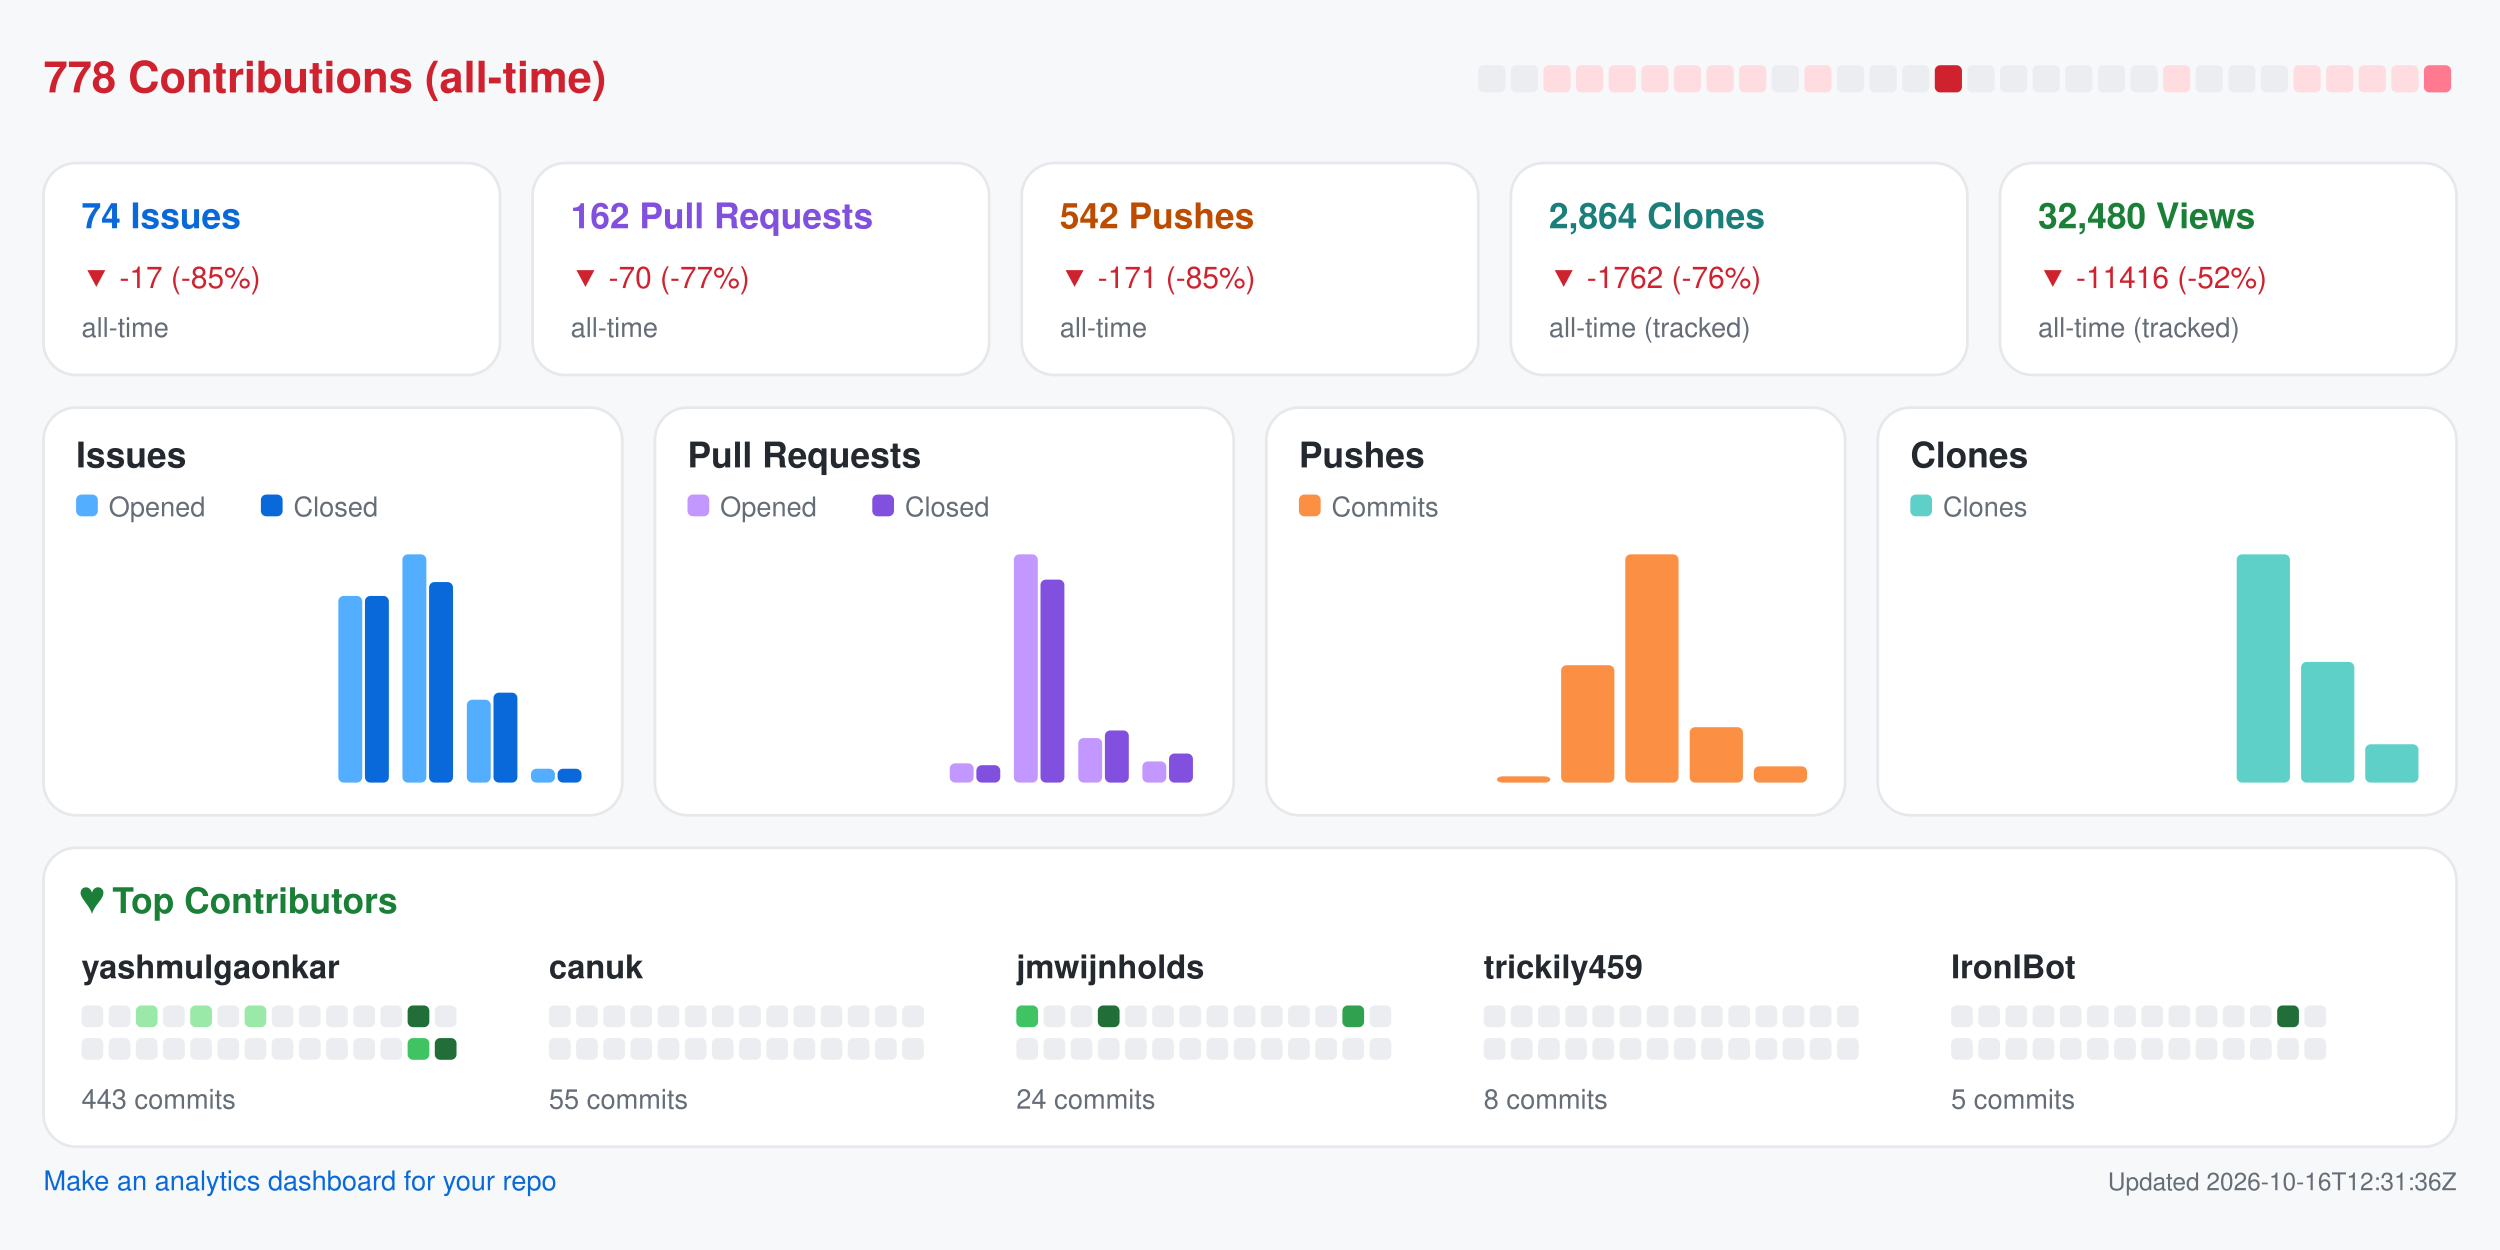
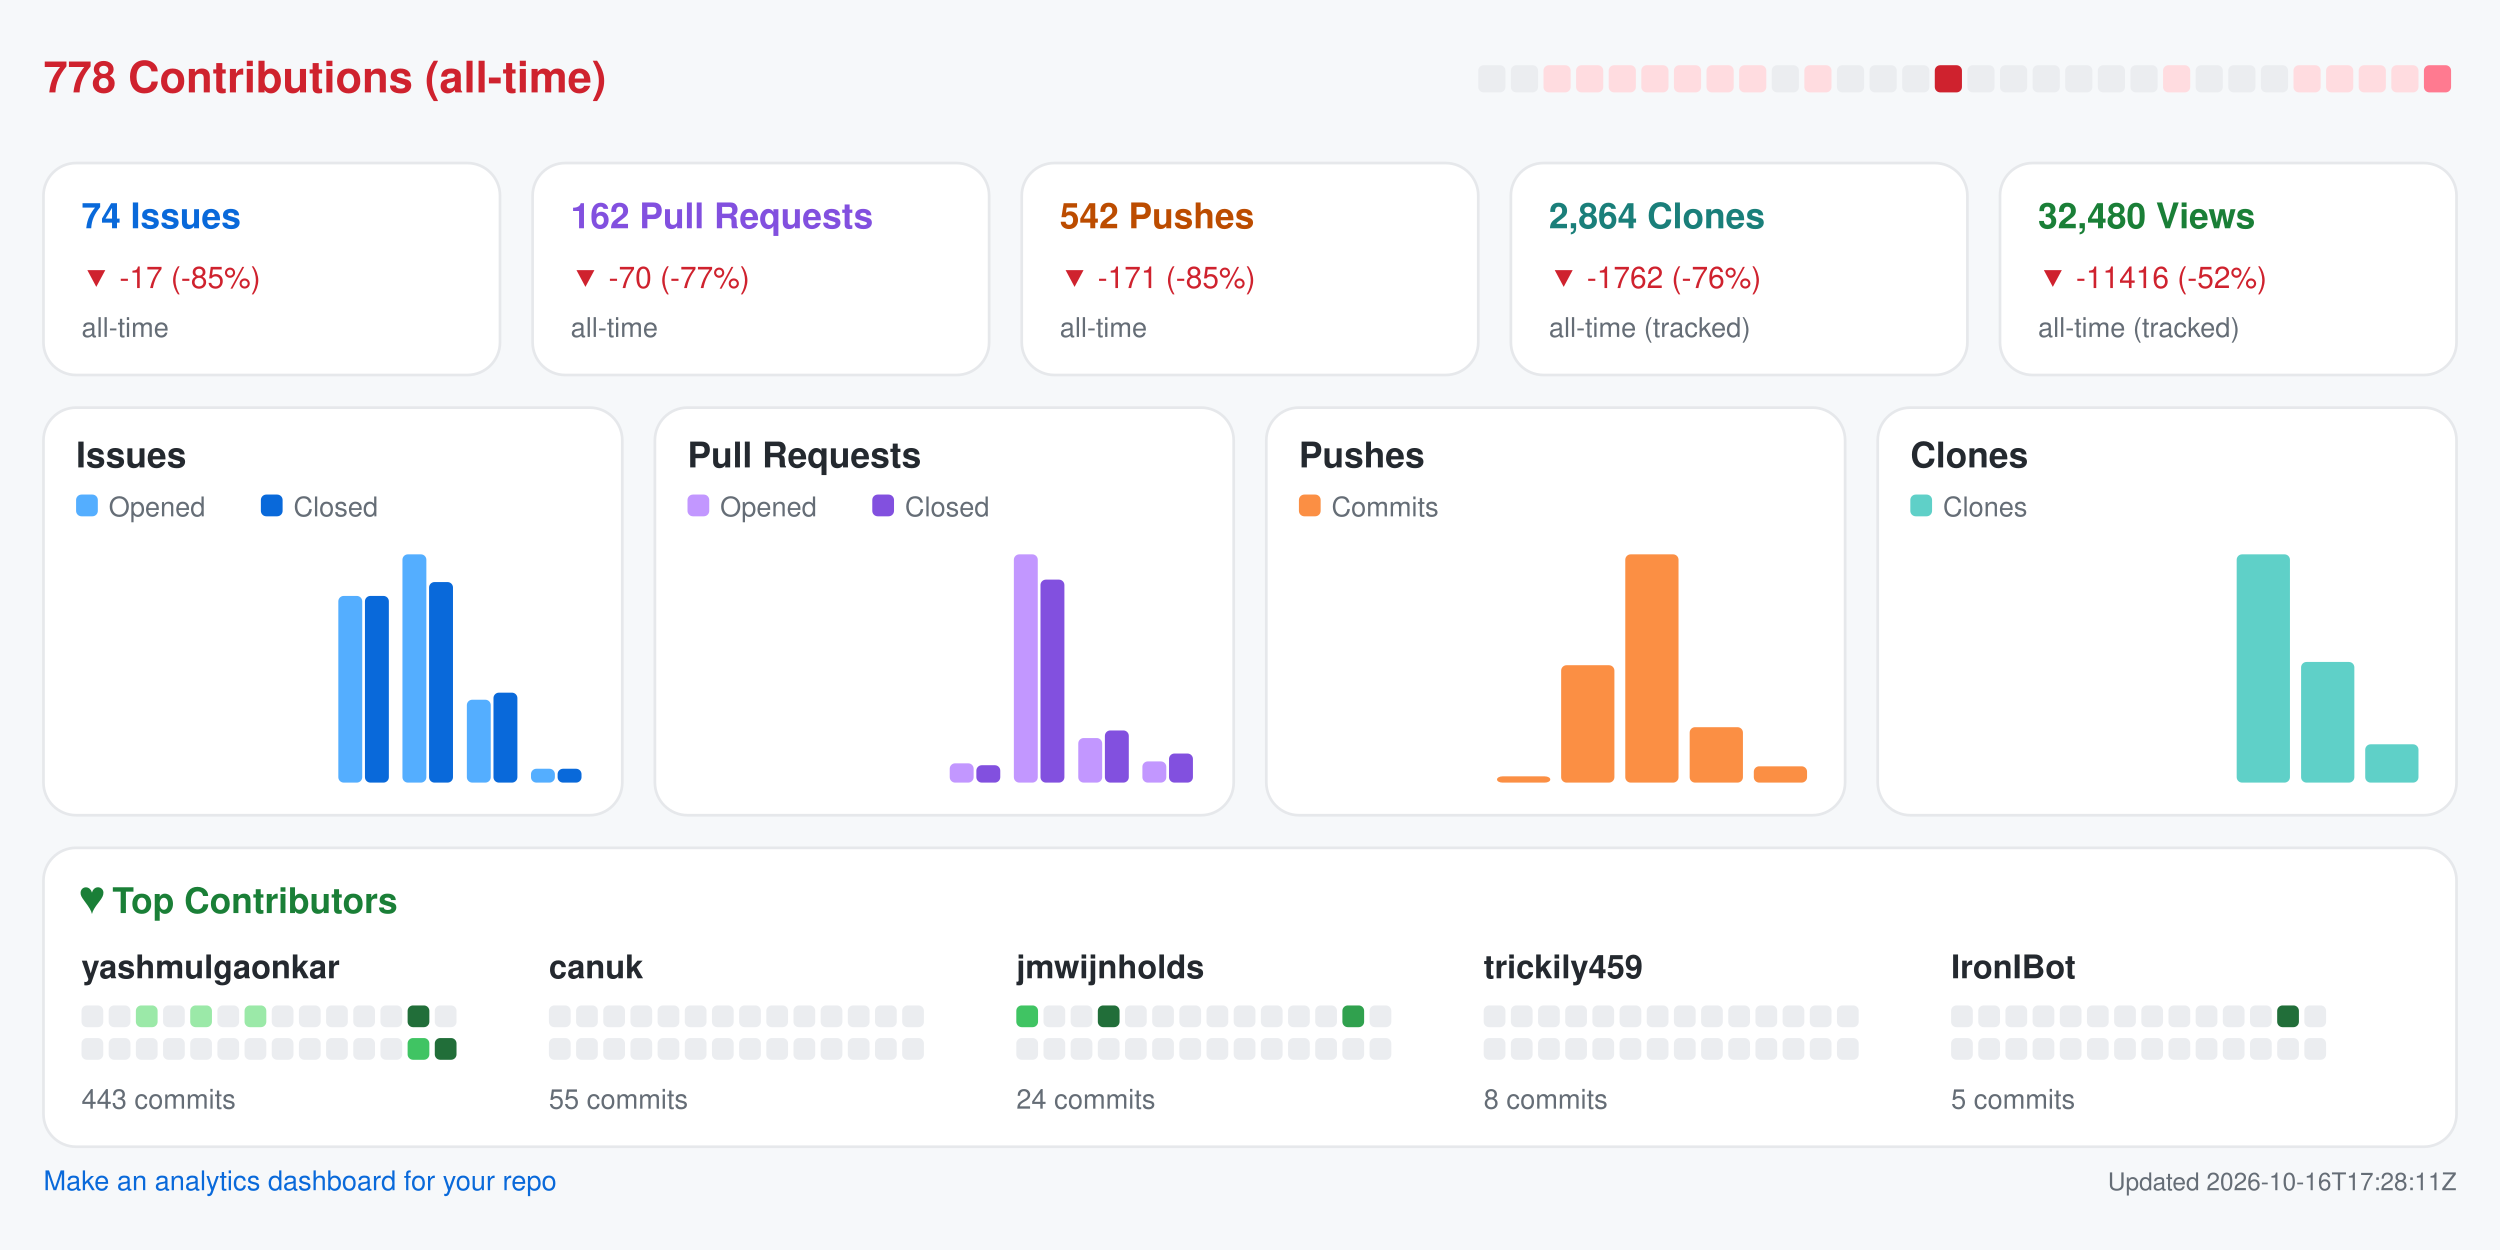
<svg xmlns="http://www.w3.org/2000/svg" width="920" height="460" viewBox="0 0 920 460" role="img" aria-label="Repository analytics for yashmulgaonkar/FlightScnr_Pi">
  <rect x="0.0" y="0.0" width="920.0" height="460.0" rx="0" fill="#f6f8fa" />
  <text x="16.0" y="34.0" fill="#cf222e" font-size="16" font-family="-apple-system,BlinkMacSystemFont,Segoe UI,Helvetica,Arial,sans-serif" font-weight="600" text-anchor="start">778 Contributions (all-time)</text>
  <rect x="544.0" y="24.0" width="10.0" height="10.0" rx="2" fill="#ebedf0" />
  <rect x="556.0" y="24.0" width="10.0" height="10.0" rx="2" fill="#ebedf0" />
  <rect x="568.0" y="24.0" width="10.0" height="10.0" rx="2" fill="#ffdce0" />
  <rect x="580.0" y="24.0" width="10.0" height="10.0" rx="2" fill="#ffdce0" />
  <rect x="592.0" y="24.0" width="10.0" height="10.0" rx="2" fill="#ffdce0" />
  <rect x="604.0" y="24.0" width="10.0" height="10.0" rx="2" fill="#ffdce0" />
  <rect x="616.0" y="24.0" width="10.0" height="10.0" rx="2" fill="#ffdce0" />
  <rect x="628.0" y="24.0" width="10.0" height="10.0" rx="2" fill="#ffdce0" />
  <rect x="640.0" y="24.0" width="10.0" height="10.0" rx="2" fill="#ffdce0" />
  <rect x="652.0" y="24.0" width="10.0" height="10.0" rx="2" fill="#ebedf0" />
  <rect x="664.0" y="24.0" width="10.0" height="10.0" rx="2" fill="#ffdce0" />
  <rect x="676.0" y="24.0" width="10.0" height="10.0" rx="2" fill="#ebedf0" />
  <rect x="688.0" y="24.0" width="10.0" height="10.0" rx="2" fill="#ebedf0" />
  <rect x="700.0" y="24.0" width="10.0" height="10.0" rx="2" fill="#ebedf0" />
  <rect x="712.0" y="24.0" width="10.0" height="10.0" rx="2" fill="#cf222e" />
  <rect x="724.0" y="24.0" width="10.0" height="10.0" rx="2" fill="#ebedf0" />
  <rect x="736.0" y="24.0" width="10.0" height="10.0" rx="2" fill="#ebedf0" />
  <rect x="748.0" y="24.0" width="10.0" height="10.0" rx="2" fill="#ebedf0" />
  <rect x="760.0" y="24.0" width="10.0" height="10.0" rx="2" fill="#ebedf0" />
  <rect x="772.0" y="24.0" width="10.0" height="10.0" rx="2" fill="#ebedf0" />
  <rect x="784.0" y="24.0" width="10.0" height="10.0" rx="2" fill="#ebedf0" />
  <rect x="796.0" y="24.0" width="10.0" height="10.0" rx="2" fill="#ffdce0" />
  <rect x="808.0" y="24.0" width="10.0" height="10.0" rx="2" fill="#ebedf0" />
  <rect x="820.0" y="24.0" width="10.0" height="10.0" rx="2" fill="#ebedf0" />
  <rect x="832.0" y="24.0" width="10.0" height="10.0" rx="2" fill="#ebedf0" />
  <rect x="844.0" y="24.0" width="10.0" height="10.0" rx="2" fill="#ffdce0" />
  <rect x="856.0" y="24.0" width="10.0" height="10.0" rx="2" fill="#ffdce0" />
  <rect x="868.0" y="24.0" width="10.0" height="10.0" rx="2" fill="#ffdce0" />
  <rect x="880.0" y="24.0" width="10.0" height="10.0" rx="2" fill="#ffdce0" />
  <rect x="892.0" y="24.0" width="10.0" height="10.0" rx="2" fill="#ff7a90" />
  <rect x="16.0" y="60.0" width="168.0" height="78.0" rx="12" fill="#ffffff" stroke="#e6e8eb" />
  <text x="30.0" y="84.0" fill="#0969da" font-size="13" font-family="-apple-system,BlinkMacSystemFont,Segoe UI,Helvetica,Arial,sans-serif" font-weight="600" text-anchor="start">74 Issues</text>
  <text x="30.0" y="106.0" fill="#cf222e" font-size="11" font-family="-apple-system,BlinkMacSystemFont,Segoe UI,Helvetica,Arial,sans-serif" font-weight="400" text-anchor="start">▼ -17 (-85%)</text>
  <text x="30.0" y="124.0" fill="#656d76" font-size="10" font-family="-apple-system,BlinkMacSystemFont,Segoe UI,Helvetica,Arial,sans-serif" font-weight="400" text-anchor="start">all-time</text>
  <rect x="196.0" y="60.0" width="168.0" height="78.0" rx="12" fill="#ffffff" stroke="#e6e8eb" />
  <text x="210.0" y="84.0" fill="#8250df" font-size="13" font-family="-apple-system,BlinkMacSystemFont,Segoe UI,Helvetica,Arial,sans-serif" font-weight="600" text-anchor="start">162 Pull Requests</text>
  <text x="210.0" y="106.0" fill="#cf222e" font-size="11" font-family="-apple-system,BlinkMacSystemFont,Segoe UI,Helvetica,Arial,sans-serif" font-weight="400" text-anchor="start">▼ -70 (-77%)</text>
  <text x="210.0" y="124.0" fill="#656d76" font-size="10" font-family="-apple-system,BlinkMacSystemFont,Segoe UI,Helvetica,Arial,sans-serif" font-weight="400" text-anchor="start">all-time</text>
  <rect x="376.0" y="60.0" width="168.0" height="78.0" rx="12" fill="#ffffff" stroke="#e6e8eb" />
  <text x="390.0" y="84.0" fill="#bc4c00" font-size="13" font-family="-apple-system,BlinkMacSystemFont,Segoe UI,Helvetica,Arial,sans-serif" font-weight="600" text-anchor="start">542 Pushes</text>
  <text x="390.0" y="106.0" fill="#cf222e" font-size="11" font-family="-apple-system,BlinkMacSystemFont,Segoe UI,Helvetica,Arial,sans-serif" font-weight="400" text-anchor="start">▼ -171 (-85%)</text>
  <text x="390.0" y="124.0" fill="#656d76" font-size="10" font-family="-apple-system,BlinkMacSystemFont,Segoe UI,Helvetica,Arial,sans-serif" font-weight="400" text-anchor="start">all-time</text>
  <rect x="556.0" y="60.0" width="168.0" height="78.0" rx="12" fill="#ffffff" stroke="#e6e8eb" />
  <text x="570.0" y="84.0" fill="#1a7f7a" font-size="13" font-family="-apple-system,BlinkMacSystemFont,Segoe UI,Helvetica,Arial,sans-serif" font-weight="600" text-anchor="start">2,864 Clones</text>
  <text x="570.0" y="106.0" fill="#cf222e" font-size="11" font-family="-apple-system,BlinkMacSystemFont,Segoe UI,Helvetica,Arial,sans-serif" font-weight="400" text-anchor="start">▼ -1762 (-76%)</text>
  <text x="570.0" y="124.0" fill="#656d76" font-size="10" font-family="-apple-system,BlinkMacSystemFont,Segoe UI,Helvetica,Arial,sans-serif" font-weight="400" text-anchor="start">all-time (tracked)</text>
  <rect x="736.0" y="60.0" width="168.0" height="78.0" rx="12" fill="#ffffff" stroke="#e6e8eb" />
  <text x="750.0" y="84.0" fill="#1a7f37" font-size="13" font-family="-apple-system,BlinkMacSystemFont,Segoe UI,Helvetica,Arial,sans-serif" font-weight="600" text-anchor="start">32,480 Views</text>
  <text x="750.0" y="106.0" fill="#cf222e" font-size="11" font-family="-apple-system,BlinkMacSystemFont,Segoe UI,Helvetica,Arial,sans-serif" font-weight="400" text-anchor="start">▼ -11416 (-52%)</text>
  <text x="750.0" y="124.0" fill="#656d76" font-size="10" font-family="-apple-system,BlinkMacSystemFont,Segoe UI,Helvetica,Arial,sans-serif" font-weight="400" text-anchor="start">all-time (tracked)</text>
  <rect x="16.0" y="150.0" width="213.0" height="150.0" rx="12" fill="#ffffff" stroke="#e6e8eb" />
  <text x="28.0" y="172.0" fill="#24292f" font-size="13" font-family="-apple-system,BlinkMacSystemFont,Segoe UI,Helvetica,Arial,sans-serif" font-weight="600" text-anchor="start">Issues</text>
  <rect x="28.0" y="182.0" width="8.0" height="8.0" rx="2" fill="#54aeff" />
  <text x="40.0" y="190.0" fill="#656d76" font-size="10" font-family="-apple-system,BlinkMacSystemFont,Segoe UI,Helvetica,Arial,sans-serif" font-weight="400" text-anchor="start">Opened</text>
  <rect x="96.0" y="182.0" width="8.0" height="8.0" rx="2" fill="#0969da" />
  <text x="108.0" y="190.0" fill="#656d76" font-size="10" font-family="-apple-system,BlinkMacSystemFont,Segoe UI,Helvetica,Arial,sans-serif" font-weight="400" text-anchor="start">Closed</text>
  <rect x="30.0" y="288.0" width="8.8" height="0.0" rx="2" fill="#54aeff" />
  <rect x="39.8" y="288.0" width="8.8" height="0.0" rx="2" fill="#0969da" />
  <rect x="53.6" y="288.0" width="8.8" height="0.0" rx="2" fill="#54aeff" />
  <rect x="63.4" y="288.0" width="8.8" height="0.0" rx="2" fill="#0969da" />
  <rect x="77.2" y="288.0" width="8.8" height="0.0" rx="2" fill="#54aeff" />
  <rect x="87.1" y="288.0" width="8.8" height="0.0" rx="2" fill="#0969da" />
  <rect x="100.9" y="288.0" width="8.8" height="0.0" rx="2" fill="#54aeff" />
  <rect x="110.7" y="288.0" width="8.8" height="0.0" rx="2" fill="#0969da" />
  <rect x="124.5" y="219.3" width="8.8" height="68.7" rx="2" fill="#54aeff" />
  <rect x="134.3" y="219.3" width="8.8" height="68.7" rx="2" fill="#0969da" />
  <rect x="148.1" y="204.0" width="8.8" height="84.0" rx="2" fill="#54aeff" />
  <rect x="157.9" y="214.2" width="8.8" height="73.8" rx="2" fill="#0969da" />
  <rect x="171.8" y="257.5" width="8.8" height="30.5" rx="2" fill="#54aeff" />
  <rect x="181.6" y="254.9" width="8.8" height="33.1" rx="2" fill="#0969da" />
  <rect x="195.4" y="282.9" width="8.8" height="5.1" rx="2" fill="#54aeff" />
  <rect x="205.2" y="282.9" width="8.8" height="5.1" rx="2" fill="#0969da" />
  <rect x="241.0" y="150.0" width="213.0" height="150.0" rx="12" fill="#ffffff" stroke="#e6e8eb" />
  <text x="253.0" y="172.0" fill="#24292f" font-size="13" font-family="-apple-system,BlinkMacSystemFont,Segoe UI,Helvetica,Arial,sans-serif" font-weight="600" text-anchor="start">Pull Requests</text>
  <rect x="253.0" y="182.0" width="8.0" height="8.0" rx="2" fill="#c297ff" />
  <text x="265.0" y="190.0" fill="#656d76" font-size="10" font-family="-apple-system,BlinkMacSystemFont,Segoe UI,Helvetica,Arial,sans-serif" font-weight="400" text-anchor="start">Opened</text>
  <rect x="321.0" y="182.0" width="8.0" height="8.0" rx="2" fill="#8250df" />
  <text x="333.0" y="190.0" fill="#656d76" font-size="10" font-family="-apple-system,BlinkMacSystemFont,Segoe UI,Helvetica,Arial,sans-serif" font-weight="400" text-anchor="start">Closed</text>
  <rect x="255.0" y="288.0" width="8.8" height="0.0" rx="2" fill="#c297ff" />
  <rect x="264.8" y="288.0" width="8.8" height="0.0" rx="2" fill="#8250df" />
  <rect x="278.6" y="288.0" width="8.8" height="0.0" rx="2" fill="#c297ff" />
  <rect x="288.4" y="288.0" width="8.8" height="0.0" rx="2" fill="#8250df" />
  <rect x="302.2" y="288.0" width="8.8" height="0.0" rx="2" fill="#c297ff" />
  <rect x="312.1" y="288.0" width="8.8" height="0.0" rx="2" fill="#8250df" />
  <rect x="325.9" y="288.0" width="8.8" height="0.0" rx="2" fill="#c297ff" />
  <rect x="335.7" y="288.0" width="8.8" height="0.0" rx="2" fill="#8250df" />
  <rect x="349.5" y="280.9" width="8.8" height="7.1" rx="2" fill="#c297ff" />
  <rect x="359.3" y="281.6" width="8.8" height="6.4" rx="2" fill="#8250df" />
  <rect x="373.1" y="204.0" width="8.8" height="84.0" rx="2" fill="#c297ff" />
  <rect x="382.9" y="213.3" width="8.8" height="74.7" rx="2" fill="#8250df" />
  <rect x="396.8" y="271.6" width="8.8" height="16.4" rx="2" fill="#c297ff" />
  <rect x="406.6" y="268.8" width="8.8" height="19.2" rx="2" fill="#8250df" />
  <rect x="420.4" y="280.2" width="8.8" height="7.8" rx="2" fill="#c297ff" />
  <rect x="430.2" y="277.3" width="8.8" height="10.7" rx="2" fill="#8250df" />
  <rect x="466.0" y="150.0" width="213.0" height="150.0" rx="12" fill="#ffffff" stroke="#e6e8eb" />
  <text x="478.0" y="172.0" fill="#24292f" font-size="13" font-family="-apple-system,BlinkMacSystemFont,Segoe UI,Helvetica,Arial,sans-serif" font-weight="600" text-anchor="start">Pushes</text>
  <rect x="478.0" y="182.0" width="8.0" height="8.0" rx="2" fill="#fb8f44" />
  <text x="490.0" y="190.0" fill="#656d76" font-size="10" font-family="-apple-system,BlinkMacSystemFont,Segoe UI,Helvetica,Arial,sans-serif" font-weight="400" text-anchor="start">Commits</text>
  <rect x="480.0" y="288.0" width="19.6" height="0.0" rx="2" fill="#fb8f44" />
  <rect x="503.6" y="288.0" width="19.6" height="0.0" rx="2" fill="#fb8f44" />
  <rect x="527.2" y="288.0" width="19.6" height="0.0" rx="2" fill="#fb8f44" />
  <rect x="550.9" y="285.7" width="19.6" height="2.3" rx="2" fill="#fb8f44" />
  <rect x="574.5" y="244.8" width="19.6" height="43.2" rx="2" fill="#fb8f44" />
  <rect x="598.1" y="204.0" width="19.6" height="84.0" rx="2" fill="#fb8f44" />
  <rect x="621.8" y="267.6" width="19.6" height="20.4" rx="2" fill="#fb8f44" />
  <rect x="645.4" y="282.0" width="19.6" height="6.0" rx="2" fill="#fb8f44" />
  <rect x="691.0" y="150.0" width="213.0" height="150.0" rx="12" fill="#ffffff" stroke="#e6e8eb" />
  <text x="703.0" y="172.0" fill="#24292f" font-size="13" font-family="-apple-system,BlinkMacSystemFont,Segoe UI,Helvetica,Arial,sans-serif" font-weight="600" text-anchor="start">Clones</text>
  <rect x="703.0" y="182.0" width="8.0" height="8.0" rx="2" fill="#5fd0c8" />
  <text x="715.0" y="190.0" fill="#656d76" font-size="10" font-family="-apple-system,BlinkMacSystemFont,Segoe UI,Helvetica,Arial,sans-serif" font-weight="400" text-anchor="start">Clones</text>
  <rect x="705.0" y="288.0" width="19.6" height="0.0" rx="2" fill="#5fd0c8" />
  <rect x="728.6" y="288.0" width="19.6" height="0.0" rx="2" fill="#5fd0c8" />
  <rect x="752.2" y="288.0" width="19.6" height="0.0" rx="2" fill="#5fd0c8" />
  <rect x="775.9" y="288.0" width="19.6" height="0.0" rx="2" fill="#5fd0c8" />
  <rect x="799.5" y="288.0" width="19.6" height="0.0" rx="2" fill="#5fd0c8" />
  <rect x="823.1" y="204.0" width="19.6" height="84.0" rx="2" fill="#5fd0c8" />
  <rect x="846.8" y="243.6" width="19.6" height="44.4" rx="2" fill="#5fd0c8" />
  <rect x="870.4" y="273.9" width="19.6" height="14.1" rx="2" fill="#5fd0c8" />
  <rect x="16.0" y="312.0" width="888.0" height="110.0" rx="12" fill="#ffffff" stroke="#e6e8eb" />
  <text x="30.0" y="336.0" fill="#1a7f37" font-size="13" font-family="-apple-system,BlinkMacSystemFont,Segoe UI,Helvetica,Arial,sans-serif" font-weight="600" text-anchor="start">♥  Top Contributors</text>
  <text x="30.0" y="360.0" fill="#24292f" font-size="12" font-family="-apple-system,BlinkMacSystemFont,Segoe UI,Helvetica,Arial,sans-serif" font-weight="600" text-anchor="start">yashmulgaonkar</text>
  <rect x="30.0" y="370.0" width="8.0" height="8.0" rx="2" fill="#ebedf0" />
  <rect x="40.0" y="370.0" width="8.0" height="8.0" rx="2" fill="#ebedf0" />
  <rect x="50.0" y="370.0" width="8.0" height="8.0" rx="2" fill="#9be9a8" />
  <rect x="60.0" y="370.0" width="8.0" height="8.0" rx="2" fill="#ebedf0" />
  <rect x="70.0" y="370.0" width="8.0" height="8.0" rx="2" fill="#9be9a8" />
  <rect x="80.0" y="370.0" width="8.0" height="8.0" rx="2" fill="#ebedf0" />
  <rect x="90.0" y="370.0" width="8.0" height="8.0" rx="2" fill="#9be9a8" />
  <rect x="100.0" y="370.0" width="8.0" height="8.0" rx="2" fill="#ebedf0" />
  <rect x="110.0" y="370.0" width="8.0" height="8.0" rx="2" fill="#ebedf0" />
  <rect x="120.0" y="370.0" width="8.0" height="8.0" rx="2" fill="#ebedf0" />
  <rect x="130.0" y="370.0" width="8.0" height="8.0" rx="2" fill="#ebedf0" />
  <rect x="140.0" y="370.0" width="8.0" height="8.0" rx="2" fill="#ebedf0" />
  <rect x="150.0" y="370.0" width="8.0" height="8.0" rx="2" fill="#216e39" />
  <rect x="160.0" y="370.0" width="8.0" height="8.0" rx="2" fill="#ebedf0" />
  <rect x="30.0" y="382.0" width="8.0" height="8.0" rx="2" fill="#ebedf0" />
  <rect x="40.0" y="382.0" width="8.0" height="8.0" rx="2" fill="#ebedf0" />
  <rect x="50.0" y="382.0" width="8.0" height="8.0" rx="2" fill="#ebedf0" />
  <rect x="60.0" y="382.0" width="8.0" height="8.0" rx="2" fill="#ebedf0" />
  <rect x="70.0" y="382.0" width="8.0" height="8.0" rx="2" fill="#ebedf0" />
  <rect x="80.0" y="382.0" width="8.0" height="8.0" rx="2" fill="#ebedf0" />
  <rect x="90.0" y="382.0" width="8.0" height="8.0" rx="2" fill="#ebedf0" />
  <rect x="100.0" y="382.0" width="8.0" height="8.0" rx="2" fill="#ebedf0" />
  <rect x="110.0" y="382.0" width="8.0" height="8.0" rx="2" fill="#ebedf0" />
  <rect x="120.0" y="382.0" width="8.0" height="8.0" rx="2" fill="#ebedf0" />
  <rect x="130.0" y="382.0" width="8.0" height="8.0" rx="2" fill="#ebedf0" />
  <rect x="140.0" y="382.0" width="8.0" height="8.0" rx="2" fill="#ebedf0" />
  <rect x="150.0" y="382.0" width="8.0" height="8.0" rx="2" fill="#40c463" />
  <rect x="160.0" y="382.0" width="8.0" height="8.0" rx="2" fill="#216e39" />
  <text x="30.0" y="408.0" fill="#656d76" font-size="10" font-family="-apple-system,BlinkMacSystemFont,Segoe UI,Helvetica,Arial,sans-serif" font-weight="400" text-anchor="start">443 commits</text>
  <text x="202.0" y="360.0" fill="#24292f" font-size="12" font-family="-apple-system,BlinkMacSystemFont,Segoe UI,Helvetica,Arial,sans-serif" font-weight="600" text-anchor="start">canuk</text>
  <rect x="202.0" y="370.0" width="8.0" height="8.0" rx="2" fill="#ebedf0" />
  <rect x="212.0" y="370.0" width="8.0" height="8.0" rx="2" fill="#ebedf0" />
  <rect x="222.0" y="370.0" width="8.0" height="8.0" rx="2" fill="#ebedf0" />
  <rect x="232.0" y="370.0" width="8.0" height="8.0" rx="2" fill="#ebedf0" />
  <rect x="242.0" y="370.0" width="8.0" height="8.0" rx="2" fill="#ebedf0" />
  <rect x="252.0" y="370.0" width="8.0" height="8.0" rx="2" fill="#ebedf0" />
  <rect x="262.0" y="370.0" width="8.0" height="8.0" rx="2" fill="#ebedf0" />
  <rect x="272.0" y="370.0" width="8.0" height="8.0" rx="2" fill="#ebedf0" />
  <rect x="282.0" y="370.0" width="8.0" height="8.0" rx="2" fill="#ebedf0" />
  <rect x="292.0" y="370.0" width="8.0" height="8.0" rx="2" fill="#ebedf0" />
  <rect x="302.0" y="370.0" width="8.0" height="8.0" rx="2" fill="#ebedf0" />
  <rect x="312.0" y="370.0" width="8.0" height="8.0" rx="2" fill="#ebedf0" />
  <rect x="322.0" y="370.0" width="8.0" height="8.0" rx="2" fill="#ebedf0" />
  <rect x="332.0" y="370.0" width="8.0" height="8.0" rx="2" fill="#ebedf0" />
  <rect x="202.0" y="382.0" width="8.0" height="8.0" rx="2" fill="#ebedf0" />
  <rect x="212.0" y="382.0" width="8.0" height="8.0" rx="2" fill="#ebedf0" />
  <rect x="222.0" y="382.0" width="8.0" height="8.0" rx="2" fill="#ebedf0" />
  <rect x="232.0" y="382.0" width="8.0" height="8.0" rx="2" fill="#ebedf0" />
  <rect x="242.0" y="382.0" width="8.0" height="8.0" rx="2" fill="#ebedf0" />
  <rect x="252.0" y="382.0" width="8.0" height="8.0" rx="2" fill="#ebedf0" />
  <rect x="262.0" y="382.0" width="8.0" height="8.0" rx="2" fill="#ebedf0" />
  <rect x="272.0" y="382.0" width="8.0" height="8.0" rx="2" fill="#ebedf0" />
  <rect x="282.0" y="382.0" width="8.0" height="8.0" rx="2" fill="#ebedf0" />
  <rect x="292.0" y="382.0" width="8.0" height="8.0" rx="2" fill="#ebedf0" />
  <rect x="302.0" y="382.0" width="8.0" height="8.0" rx="2" fill="#ebedf0" />
  <rect x="312.0" y="382.0" width="8.0" height="8.0" rx="2" fill="#ebedf0" />
  <rect x="322.0" y="382.0" width="8.0" height="8.0" rx="2" fill="#ebedf0" />
  <rect x="332.0" y="382.0" width="8.0" height="8.0" rx="2" fill="#ebedf0" />
  <text x="202.0" y="408.0" fill="#656d76" font-size="10" font-family="-apple-system,BlinkMacSystemFont,Segoe UI,Helvetica,Arial,sans-serif" font-weight="400" text-anchor="start">55 commits</text>
  <text x="374.0" y="360.0" fill="#24292f" font-size="12" font-family="-apple-system,BlinkMacSystemFont,Segoe UI,Helvetica,Arial,sans-serif" font-weight="600" text-anchor="start">jmwijnholds</text>
  <rect x="374.0" y="370.0" width="8.0" height="8.0" rx="2" fill="#40c463" />
  <rect x="384.0" y="370.0" width="8.0" height="8.0" rx="2" fill="#ebedf0" />
  <rect x="394.0" y="370.0" width="8.0" height="8.0" rx="2" fill="#ebedf0" />
  <rect x="404.0" y="370.0" width="8.0" height="8.0" rx="2" fill="#216e39" />
  <rect x="414.0" y="370.0" width="8.0" height="8.0" rx="2" fill="#ebedf0" />
  <rect x="424.0" y="370.0" width="8.0" height="8.0" rx="2" fill="#ebedf0" />
  <rect x="434.0" y="370.0" width="8.0" height="8.0" rx="2" fill="#ebedf0" />
  <rect x="444.0" y="370.0" width="8.0" height="8.0" rx="2" fill="#ebedf0" />
  <rect x="454.0" y="370.0" width="8.0" height="8.0" rx="2" fill="#ebedf0" />
  <rect x="464.0" y="370.0" width="8.0" height="8.0" rx="2" fill="#ebedf0" />
  <rect x="474.0" y="370.0" width="8.0" height="8.0" rx="2" fill="#ebedf0" />
  <rect x="484.0" y="370.0" width="8.0" height="8.0" rx="2" fill="#ebedf0" />
  <rect x="494.0" y="370.0" width="8.0" height="8.0" rx="2" fill="#30a14e" />
  <rect x="504.0" y="370.0" width="8.0" height="8.0" rx="2" fill="#ebedf0" />
  <rect x="374.0" y="382.0" width="8.0" height="8.0" rx="2" fill="#ebedf0" />
  <rect x="384.0" y="382.0" width="8.0" height="8.0" rx="2" fill="#ebedf0" />
  <rect x="394.0" y="382.0" width="8.0" height="8.0" rx="2" fill="#ebedf0" />
  <rect x="404.0" y="382.0" width="8.0" height="8.0" rx="2" fill="#ebedf0" />
  <rect x="414.0" y="382.0" width="8.0" height="8.0" rx="2" fill="#ebedf0" />
  <rect x="424.0" y="382.0" width="8.0" height="8.0" rx="2" fill="#ebedf0" />
  <rect x="434.0" y="382.0" width="8.0" height="8.0" rx="2" fill="#ebedf0" />
  <rect x="444.0" y="382.0" width="8.0" height="8.0" rx="2" fill="#ebedf0" />
  <rect x="454.0" y="382.0" width="8.0" height="8.0" rx="2" fill="#ebedf0" />
  <rect x="464.0" y="382.0" width="8.0" height="8.0" rx="2" fill="#ebedf0" />
  <rect x="474.0" y="382.0" width="8.0" height="8.0" rx="2" fill="#ebedf0" />
  <rect x="484.0" y="382.0" width="8.0" height="8.0" rx="2" fill="#ebedf0" />
  <rect x="494.0" y="382.0" width="8.0" height="8.0" rx="2" fill="#ebedf0" />
  <rect x="504.0" y="382.0" width="8.0" height="8.0" rx="2" fill="#ebedf0" />
  <text x="374.0" y="408.0" fill="#656d76" font-size="10" font-family="-apple-system,BlinkMacSystemFont,Segoe UI,Helvetica,Arial,sans-serif" font-weight="400" text-anchor="start">24 commits</text>
  <text x="546.0" y="360.0" fill="#24292f" font-size="12" font-family="-apple-system,BlinkMacSystemFont,Segoe UI,Helvetica,Arial,sans-serif" font-weight="600" text-anchor="start">trickily459</text>
  <rect x="546.0" y="370.0" width="8.0" height="8.0" rx="2" fill="#ebedf0" />
  <rect x="556.0" y="370.0" width="8.0" height="8.0" rx="2" fill="#ebedf0" />
  <rect x="566.0" y="370.0" width="8.0" height="8.0" rx="2" fill="#ebedf0" />
  <rect x="576.0" y="370.0" width="8.0" height="8.0" rx="2" fill="#ebedf0" />
  <rect x="586.0" y="370.0" width="8.0" height="8.0" rx="2" fill="#ebedf0" />
  <rect x="596.0" y="370.0" width="8.0" height="8.0" rx="2" fill="#ebedf0" />
  <rect x="606.0" y="370.0" width="8.0" height="8.0" rx="2" fill="#ebedf0" />
  <rect x="616.0" y="370.0" width="8.0" height="8.0" rx="2" fill="#ebedf0" />
  <rect x="626.0" y="370.0" width="8.0" height="8.0" rx="2" fill="#ebedf0" />
  <rect x="636.0" y="370.0" width="8.0" height="8.0" rx="2" fill="#ebedf0" />
  <rect x="646.0" y="370.0" width="8.0" height="8.0" rx="2" fill="#ebedf0" />
  <rect x="656.0" y="370.0" width="8.0" height="8.0" rx="2" fill="#ebedf0" />
  <rect x="666.0" y="370.0" width="8.0" height="8.0" rx="2" fill="#ebedf0" />
  <rect x="676.0" y="370.0" width="8.0" height="8.0" rx="2" fill="#ebedf0" />
  <rect x="546.0" y="382.0" width="8.0" height="8.0" rx="2" fill="#ebedf0" />
  <rect x="556.0" y="382.0" width="8.0" height="8.0" rx="2" fill="#ebedf0" />
  <rect x="566.0" y="382.0" width="8.0" height="8.0" rx="2" fill="#ebedf0" />
  <rect x="576.0" y="382.0" width="8.0" height="8.0" rx="2" fill="#ebedf0" />
  <rect x="586.0" y="382.0" width="8.0" height="8.0" rx="2" fill="#ebedf0" />
  <rect x="596.0" y="382.0" width="8.0" height="8.0" rx="2" fill="#ebedf0" />
  <rect x="606.0" y="382.0" width="8.0" height="8.0" rx="2" fill="#ebedf0" />
  <rect x="616.0" y="382.0" width="8.0" height="8.0" rx="2" fill="#ebedf0" />
  <rect x="626.0" y="382.0" width="8.0" height="8.0" rx="2" fill="#ebedf0" />
  <rect x="636.0" y="382.0" width="8.0" height="8.0" rx="2" fill="#ebedf0" />
  <rect x="646.0" y="382.0" width="8.0" height="8.0" rx="2" fill="#ebedf0" />
  <rect x="656.0" y="382.0" width="8.0" height="8.0" rx="2" fill="#ebedf0" />
  <rect x="666.0" y="382.0" width="8.0" height="8.0" rx="2" fill="#ebedf0" />
  <rect x="676.0" y="382.0" width="8.0" height="8.0" rx="2" fill="#ebedf0" />
  <text x="546.0" y="408.0" fill="#656d76" font-size="10" font-family="-apple-system,BlinkMacSystemFont,Segoe UI,Helvetica,Arial,sans-serif" font-weight="400" text-anchor="start">8 commits</text>
  <text x="718.0" y="360.0" fill="#24292f" font-size="12" font-family="-apple-system,BlinkMacSystemFont,Segoe UI,Helvetica,Arial,sans-serif" font-weight="600" text-anchor="start">IronIBot</text>
  <rect x="718.0" y="370.0" width="8.0" height="8.0" rx="2" fill="#ebedf0" />
  <rect x="728.0" y="370.0" width="8.0" height="8.0" rx="2" fill="#ebedf0" />
  <rect x="738.0" y="370.0" width="8.0" height="8.0" rx="2" fill="#ebedf0" />
  <rect x="748.0" y="370.0" width="8.0" height="8.0" rx="2" fill="#ebedf0" />
  <rect x="758.0" y="370.0" width="8.0" height="8.0" rx="2" fill="#ebedf0" />
  <rect x="768.0" y="370.0" width="8.0" height="8.0" rx="2" fill="#ebedf0" />
  <rect x="778.0" y="370.0" width="8.0" height="8.0" rx="2" fill="#ebedf0" />
  <rect x="788.0" y="370.0" width="8.0" height="8.0" rx="2" fill="#ebedf0" />
  <rect x="798.0" y="370.0" width="8.0" height="8.0" rx="2" fill="#ebedf0" />
  <rect x="808.0" y="370.0" width="8.0" height="8.0" rx="2" fill="#ebedf0" />
  <rect x="818.0" y="370.0" width="8.0" height="8.0" rx="2" fill="#ebedf0" />
  <rect x="828.0" y="370.0" width="8.0" height="8.0" rx="2" fill="#ebedf0" />
  <rect x="838.0" y="370.0" width="8.0" height="8.0" rx="2" fill="#216e39" />
  <rect x="848.0" y="370.0" width="8.0" height="8.0" rx="2" fill="#ebedf0" />
  <rect x="718.0" y="382.0" width="8.0" height="8.0" rx="2" fill="#ebedf0" />
  <rect x="728.0" y="382.0" width="8.0" height="8.0" rx="2" fill="#ebedf0" />
  <rect x="738.0" y="382.0" width="8.0" height="8.0" rx="2" fill="#ebedf0" />
  <rect x="748.0" y="382.0" width="8.0" height="8.0" rx="2" fill="#ebedf0" />
  <rect x="758.0" y="382.0" width="8.0" height="8.0" rx="2" fill="#ebedf0" />
  <rect x="768.0" y="382.0" width="8.0" height="8.0" rx="2" fill="#ebedf0" />
  <rect x="778.0" y="382.0" width="8.0" height="8.0" rx="2" fill="#ebedf0" />
  <rect x="788.0" y="382.0" width="8.0" height="8.0" rx="2" fill="#ebedf0" />
  <rect x="798.0" y="382.0" width="8.0" height="8.0" rx="2" fill="#ebedf0" />
  <rect x="808.0" y="382.0" width="8.0" height="8.0" rx="2" fill="#ebedf0" />
  <rect x="818.0" y="382.0" width="8.0" height="8.0" rx="2" fill="#ebedf0" />
  <rect x="828.0" y="382.0" width="8.0" height="8.0" rx="2" fill="#ebedf0" />
  <rect x="838.0" y="382.0" width="8.0" height="8.0" rx="2" fill="#ebedf0" />
  <rect x="848.0" y="382.0" width="8.0" height="8.0" rx="2" fill="#ebedf0" />
  <text x="718.0" y="408.0" fill="#656d76" font-size="10" font-family="-apple-system,BlinkMacSystemFont,Segoe UI,Helvetica,Arial,sans-serif" font-weight="400" text-anchor="start">5 commits</text>
  <a href="https://github.com/yashmulgaonkar/repo-analytics" target="_blank" rel="noopener noreferrer">
    <text x="16.0" y="438.0" fill="#0969da" font-size="10" font-family="-apple-system,BlinkMacSystemFont,Segoe UI,Helvetica,Arial,sans-serif" font-weight="400" text-anchor="start">Make an analytics dashboard for your repo</text>
  </a>
-   <text x="904.0" y="438.0" fill="#656d76" font-size="9" font-family="-apple-system,BlinkMacSystemFont,Segoe UI,Helvetica,Arial,sans-serif" font-weight="400" text-anchor="end">Updated 2026-10-16T12:31:36Z</text>
+   <text x="904.0" y="438.0" fill="#656d76" font-size="9" font-family="-apple-system,BlinkMacSystemFont,Segoe UI,Helvetica,Arial,sans-serif" font-weight="400" text-anchor="end">Updated 2026-10-16T17:28:11Z</text>
</svg>
